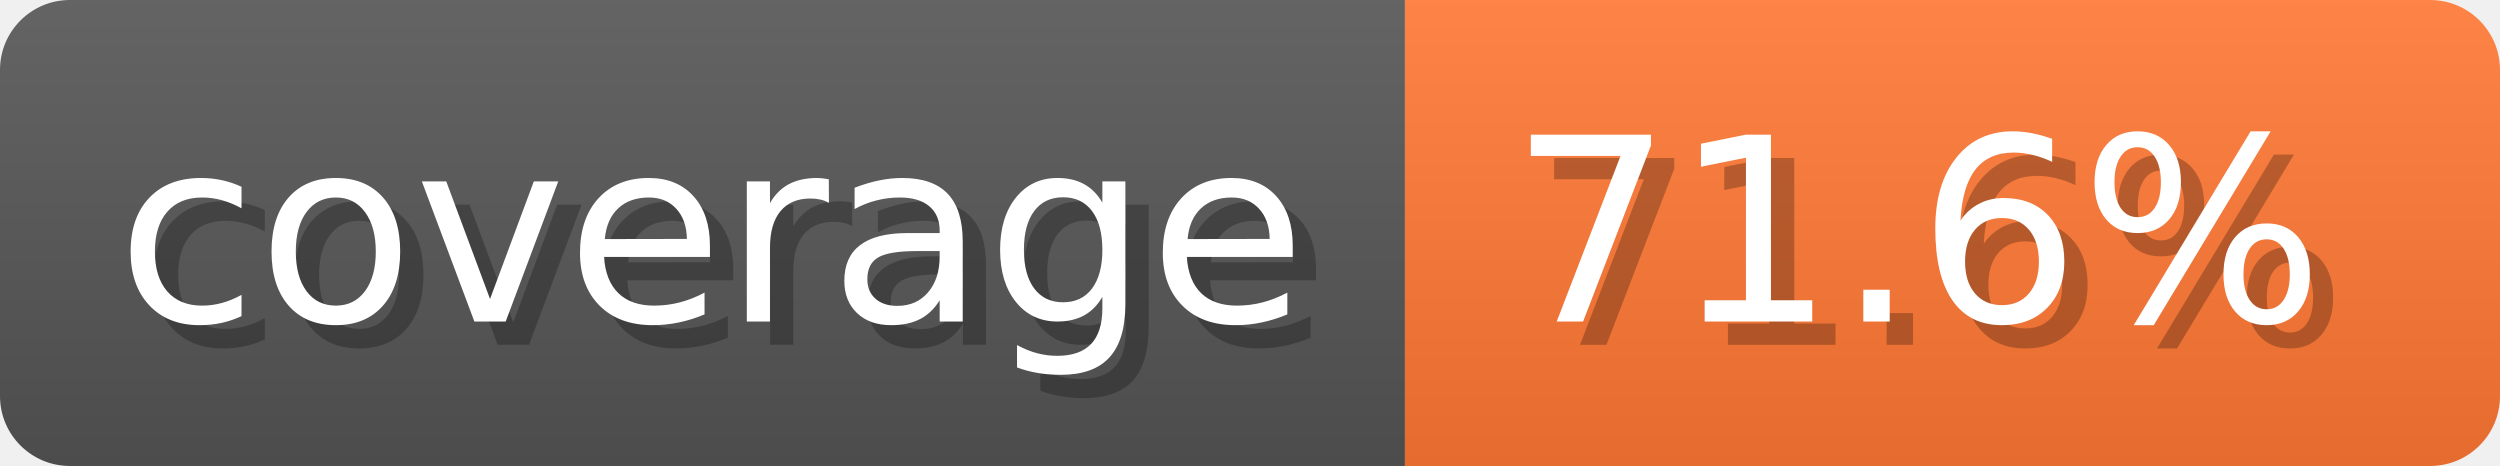
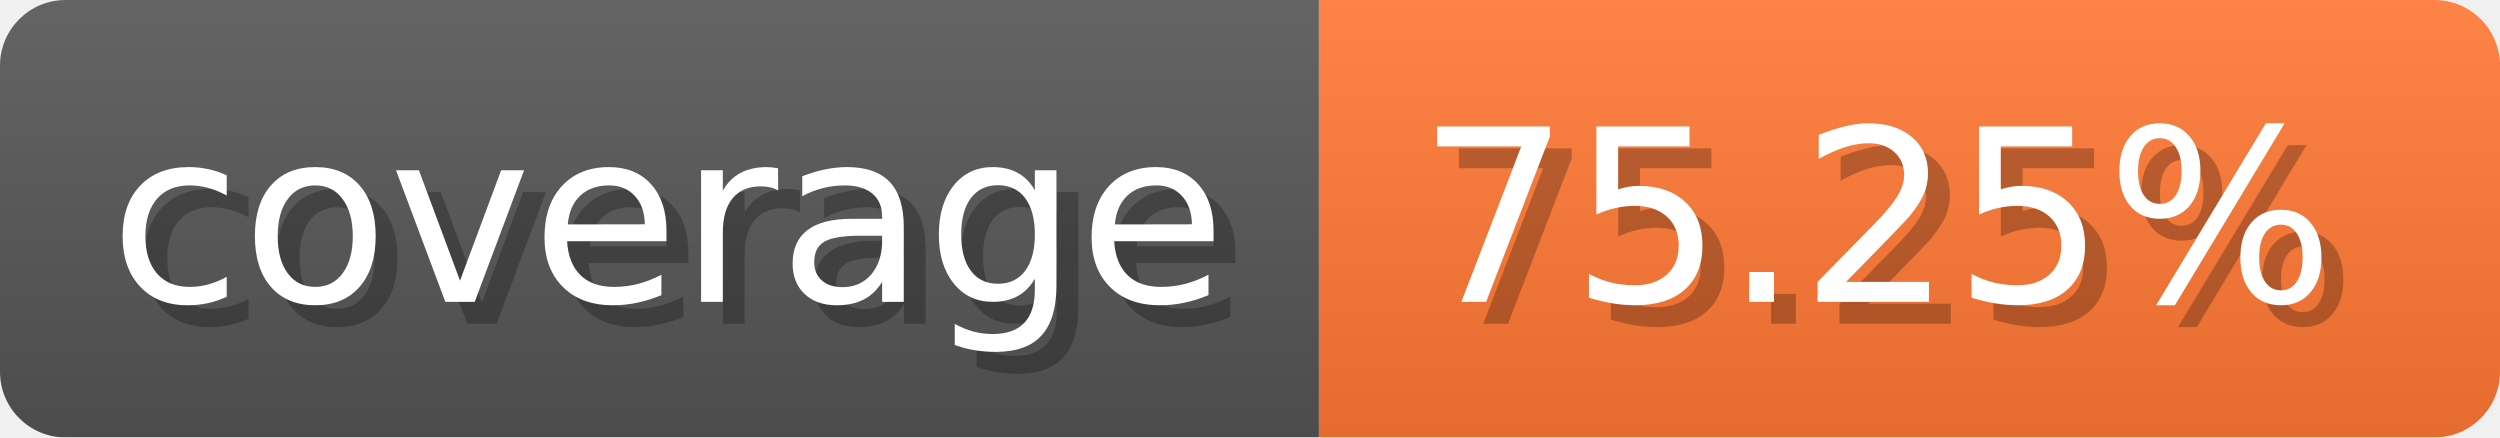
- <svg xmlns="http://www.w3.org/2000/svg" width="107.3" height="20" viewBox="0 0 1073 200" role="img" aria-label="coverage: 71.6%">
+ <svg xmlns="http://www.w3.org/2000/svg" width="114.3" height="20" viewBox="0 0 1143 200" role="img" aria-label="coverage: 75.25%">
  <linearGradient id="a" x2="0" y2="100%">
    <stop offset="0" stop-opacity=".1" stop-color="#EEE" />
    <stop offset="1" stop-opacity=".1" />
  </linearGradient>
  <mask id="m">
-     <rect width="1073" height="200" rx="30" fill="#FFF" />
+     <rect width="1143" height="200" rx="30" fill="#FFF" />
  </mask>
  <g mask="url(#m)">
    <rect width="603" height="200" fill="#555" />
-     <rect width="470" height="200" fill="#F73" x="603" />
-     <rect width="1073" height="200" fill="url(#a)" />
+     <rect width="540" height="200" fill="#F73" x="603" />
+     <rect width="1143" height="200" fill="url(#a)" />
  </g>
  <g aria-hidden="true" fill="#fff" text-anchor="start" font-family="Verdana,DejaVu Sans,sans-serif" font-size="110">
    <text x="60" y="148" textLength="503" fill="#000" opacity="0.25">coverage</text>
    <text x="50" y="138" textLength="503">coverage</text>
-     <text x="658" y="148" textLength="370" fill="#000" opacity="0.25">71.6%</text>
-     <text x="648" y="138" textLength="370">71.6%</text>
+     <text x="658" y="148" textLength="440" fill="#000" opacity="0.25">75.25%</text>
+     <text x="648" y="138" textLength="440">75.25%</text>
  </g>
</svg>
